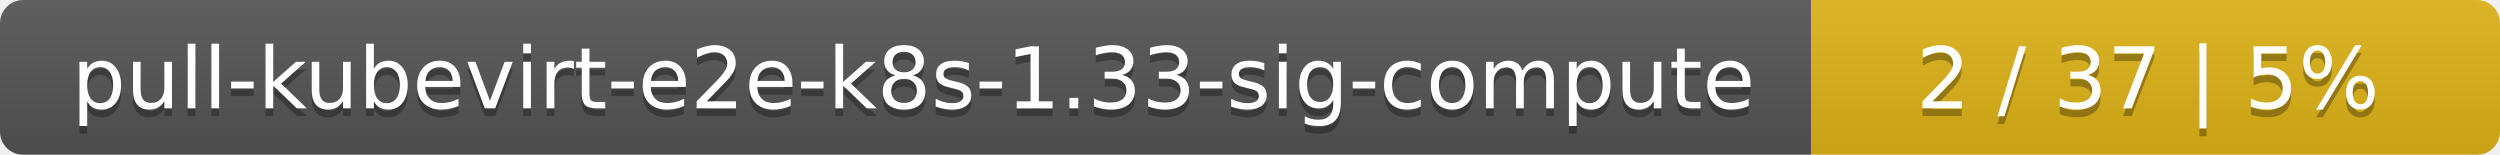
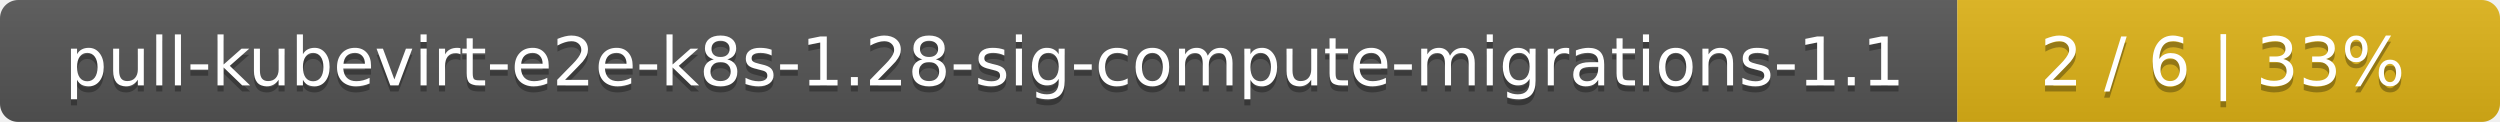
- <svg xmlns="http://www.w3.org/2000/svg" width="323" height="20">
+ <svg xmlns="http://www.w3.org/2000/svg" width="410" height="20">
  <linearGradient id="smooth" x2="0" y2="100%">
    <stop offset="0" stop-color="#bbb" stop-opacity=".1" />
    <stop offset="1" stop-opacity=".1" />
  </linearGradient>
  <mask id="round">
-     <rect width="323" height="20" rx="3" fill="#fff" />
+     <rect width="410" height="20" rx="3" fill="#fff" />
  </mask>
  <g mask="url(#round)">
-     <rect width="234" height="20" fill="#555" />
-     <rect x="234" width="89" height="20" fill="#dfb317" />
-     <rect width="323" height="20" fill="url(#smooth)" />
+     <rect width="321" height="20" fill="#555" />
+     <rect x="321" width="89" height="20" fill="#dfb317" />
+     <rect width="410" height="20" fill="url(#smooth)" />
  </g>
  <g fill="#fff" text-anchor="middle" font-family="DejaVu Sans,Verdana,Geneva,sans-serif" font-size="11">
-     <text x="118" y="15" fill="#010101" fill-opacity=".3">pull-kubevirt-e2e-k8s-1.33-sig-compute</text>
-     <text x="118" y="14">pull-kubevirt-e2e-k8s-1.33-sig-compute</text>
-     <text x="277.5" y="15" fill="#010101" fill-opacity=".3">2 / 37    |    5%</text>
-     <text x="277.5" y="14">2 / 37    |    5%</text>
+     <text x="161.5" y="15" fill="#010101" fill-opacity=".3">pull-kubevirt-e2e-k8s-1.28-sig-compute-migrations-1.1</text>
+     <text x="161.5" y="14">pull-kubevirt-e2e-k8s-1.28-sig-compute-migrations-1.1</text>
+     <text x="364.5" y="15" fill="#010101" fill-opacity=".3">2 / 6    |    33%</text>
+     <text x="364.5" y="14">2 / 6    |    33%</text>
  </g>
</svg>
